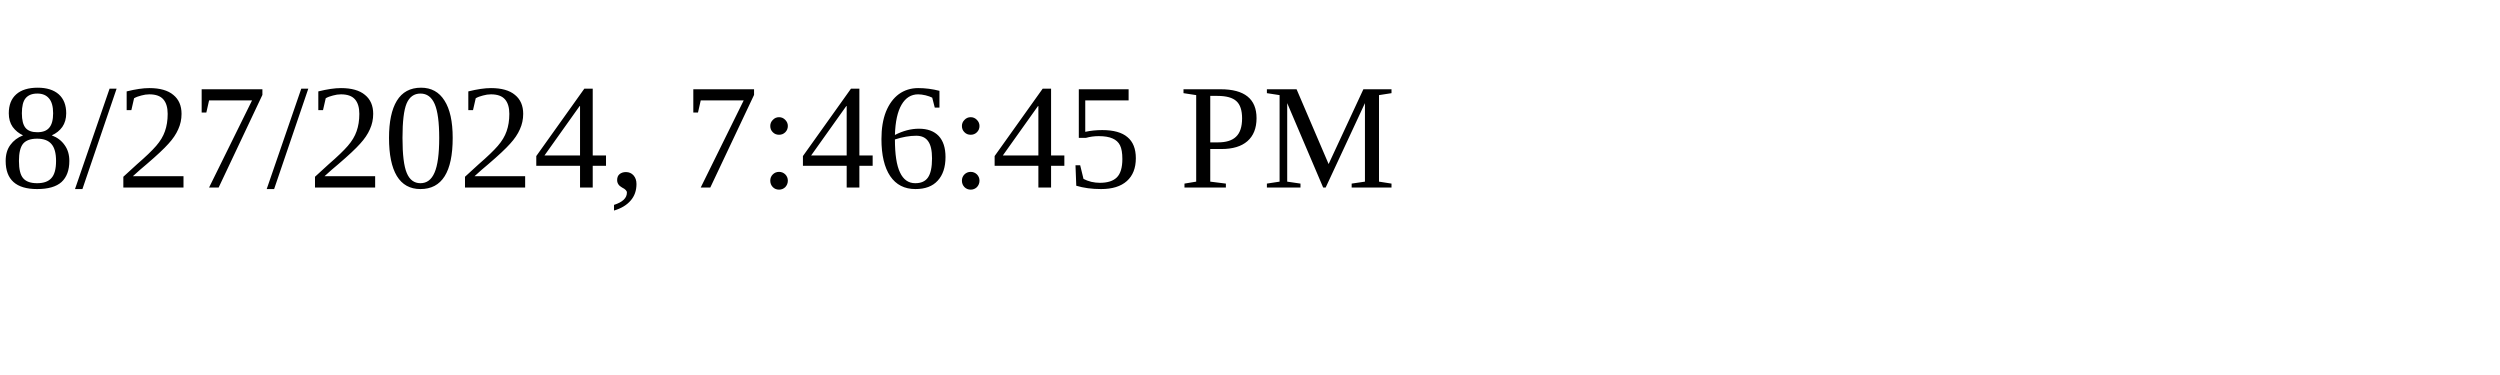
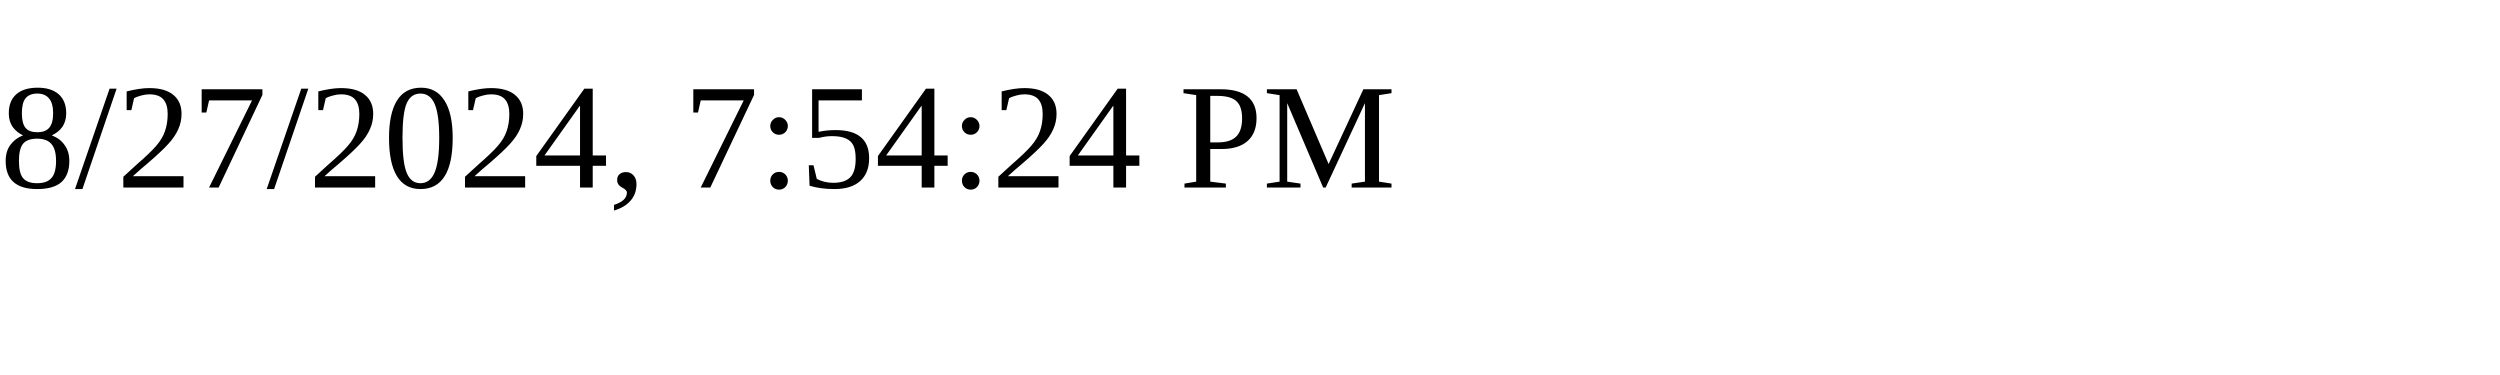
<svg xmlns="http://www.w3.org/2000/svg" height="30" width="200">
-   <text x="0" y="15">8/27/2024, 7:46:45 PM</text>
+   <text x="0" y="15">8/27/2024, 7:54:24 PM</text>
</svg>
